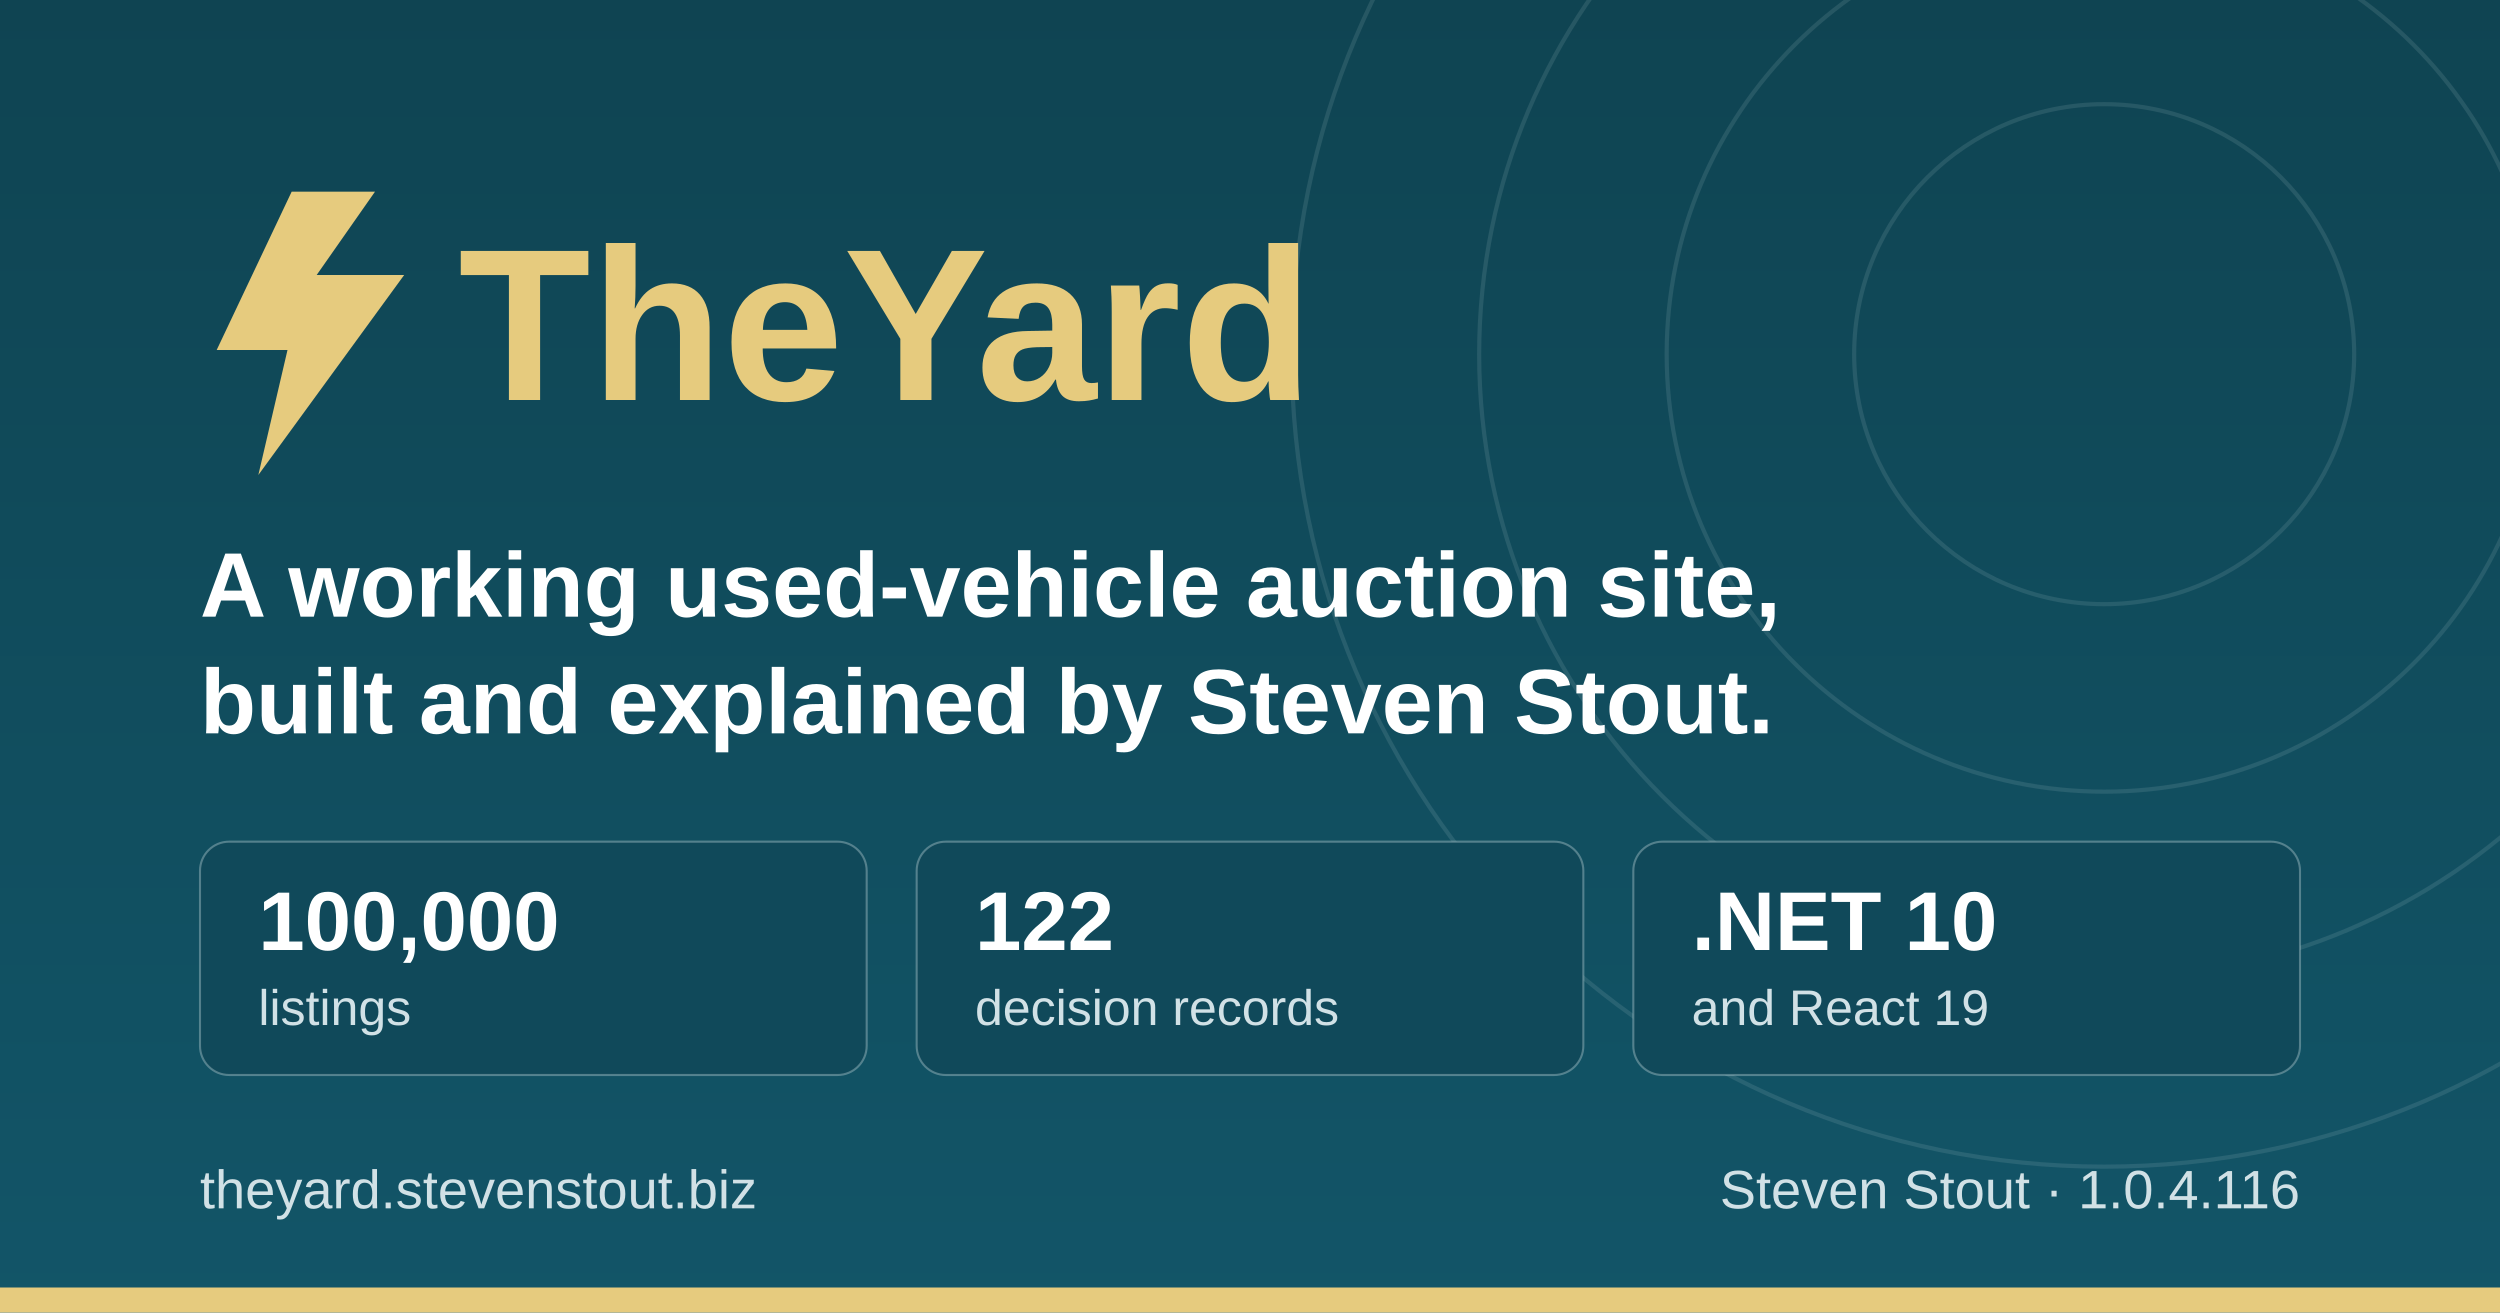
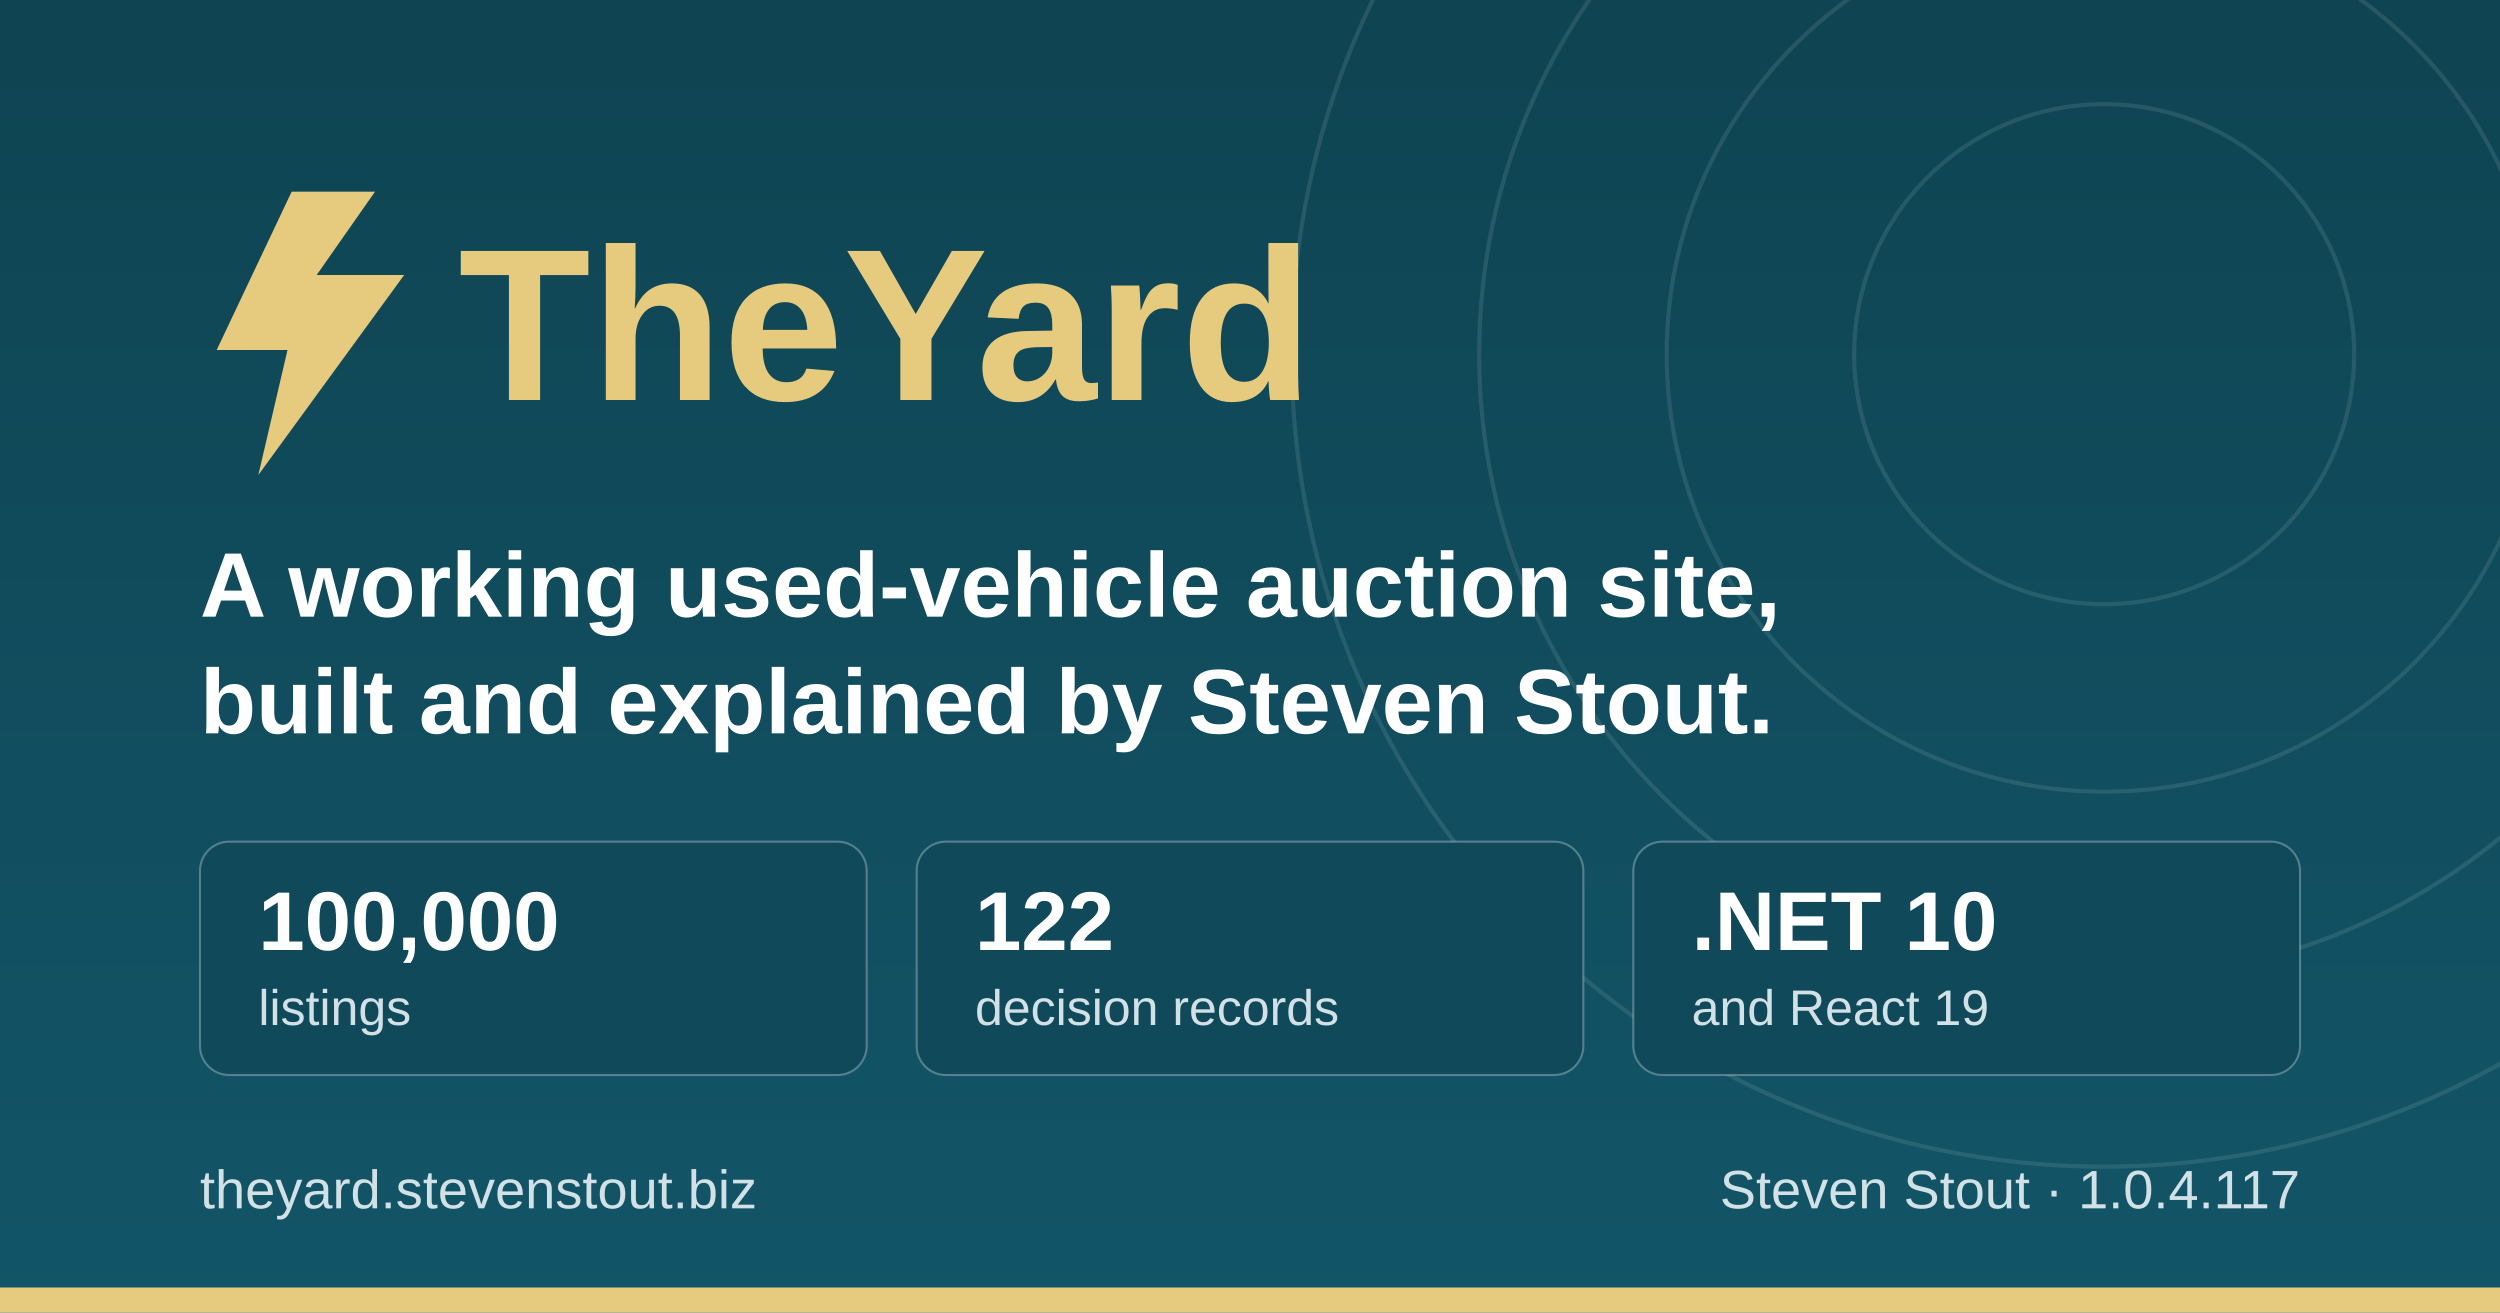
<svg xmlns="http://www.w3.org/2000/svg" width="1200" height="630" viewBox="0 0 1200 630" role="img" aria-label="TheYard, a used-vehicle auction platform, by Steven Stout">
  <defs>
    <linearGradient id="ground" x1="0" y1="0" x2="0" y2="1">
      <stop offset="0" stop-color="#0f4452" />
      <stop offset="1" stop-color="#125568" />
    </linearGradient>
  </defs>
  <rect width="1200" height="630" fill="url(#ground)" />
  <g fill="none" stroke="#d1e1e6" stroke-opacity="0.12" stroke-width="2">
    <circle cx="1010" cy="170" r="120" />
    <circle cx="1010" cy="170" r="210" />
    <circle cx="1010" cy="170" r="300" />
    <circle cx="1010" cy="170" r="390" />
  </g>
  <rect x="0" y="618" width="1200" height="12" fill="#e6cb7e" />
  <g transform="translate(96, 176)">
    <path d="M44 -84 L8 -8 h34 l-14 60 l70 -96 h-42 l28 -40 z" fill="#e6cb7e" />
    <text x="124" y="16" font-family="IBM Plex Sans, Segoe UI, system-ui, Arial, sans-serif" font-size="104" font-weight="700" fill="#e6cb7e">TheYard</text>
  </g>
  <text x="96" y="296" font-family="IBM Plex Sans, Segoe UI, system-ui, Arial, sans-serif" font-size="44" font-weight="600" fill="#ffffff">A working used-vehicle auction site,</text>
  <text x="96" y="352" font-family="IBM Plex Sans, Segoe UI, system-ui, Arial, sans-serif" font-size="44" font-weight="600" fill="#ffffff">built and explained by Steven Stout.</text>
  <g font-family="IBM Plex Sans, Segoe UI, system-ui, Arial, sans-serif">
    <rect x="96" y="404" width="320" height="112" rx="14" fill="#10495a" stroke="#d1e1e6" stroke-opacity="0.35" />
    <text x="124" y="456" font-size="40" font-weight="700" fill="#ffffff">100,000</text>
    <text x="124" y="492" font-size="24" font-weight="500" fill="#d1e1e6">listings</text>
    <rect x="440" y="404" width="320" height="112" rx="14" fill="#10495a" stroke="#d1e1e6" stroke-opacity="0.35" />
    <text x="468" y="456" font-size="40" font-weight="700" fill="#ffffff">122</text>
    <text x="468" y="492" font-size="24" font-weight="500" fill="#d1e1e6">decision records</text>
    <rect x="784" y="404" width="320" height="112" rx="14" fill="#10495a" stroke="#d1e1e6" stroke-opacity="0.35" />
    <text x="812" y="456" font-size="40" font-weight="700" fill="#ffffff">.NET 10</text>
    <text x="812" y="492" font-size="24" font-weight="500" fill="#d1e1e6">and React 19</text>
  </g>
  <text x="96" y="580" font-family="IBM Plex Sans, Segoe UI, system-ui, Arial, sans-serif" font-size="26" font-weight="500" fill="#d1e1e6">theyard.stevenstout.biz</text>
-   <text x="1104" y="580" text-anchor="end" font-family="IBM Plex Sans, Segoe UI, system-ui, Arial, sans-serif" font-size="26" font-weight="500" fill="#d1e1e6">Steven Stout · 1.0.4.116</text>
+   <text x="1104" y="580" text-anchor="end" font-family="IBM Plex Sans, Segoe UI, system-ui, Arial, sans-serif" font-size="26" font-weight="500" fill="#d1e1e6">Steven Stout · 1.0.4.117</text>
</svg>
